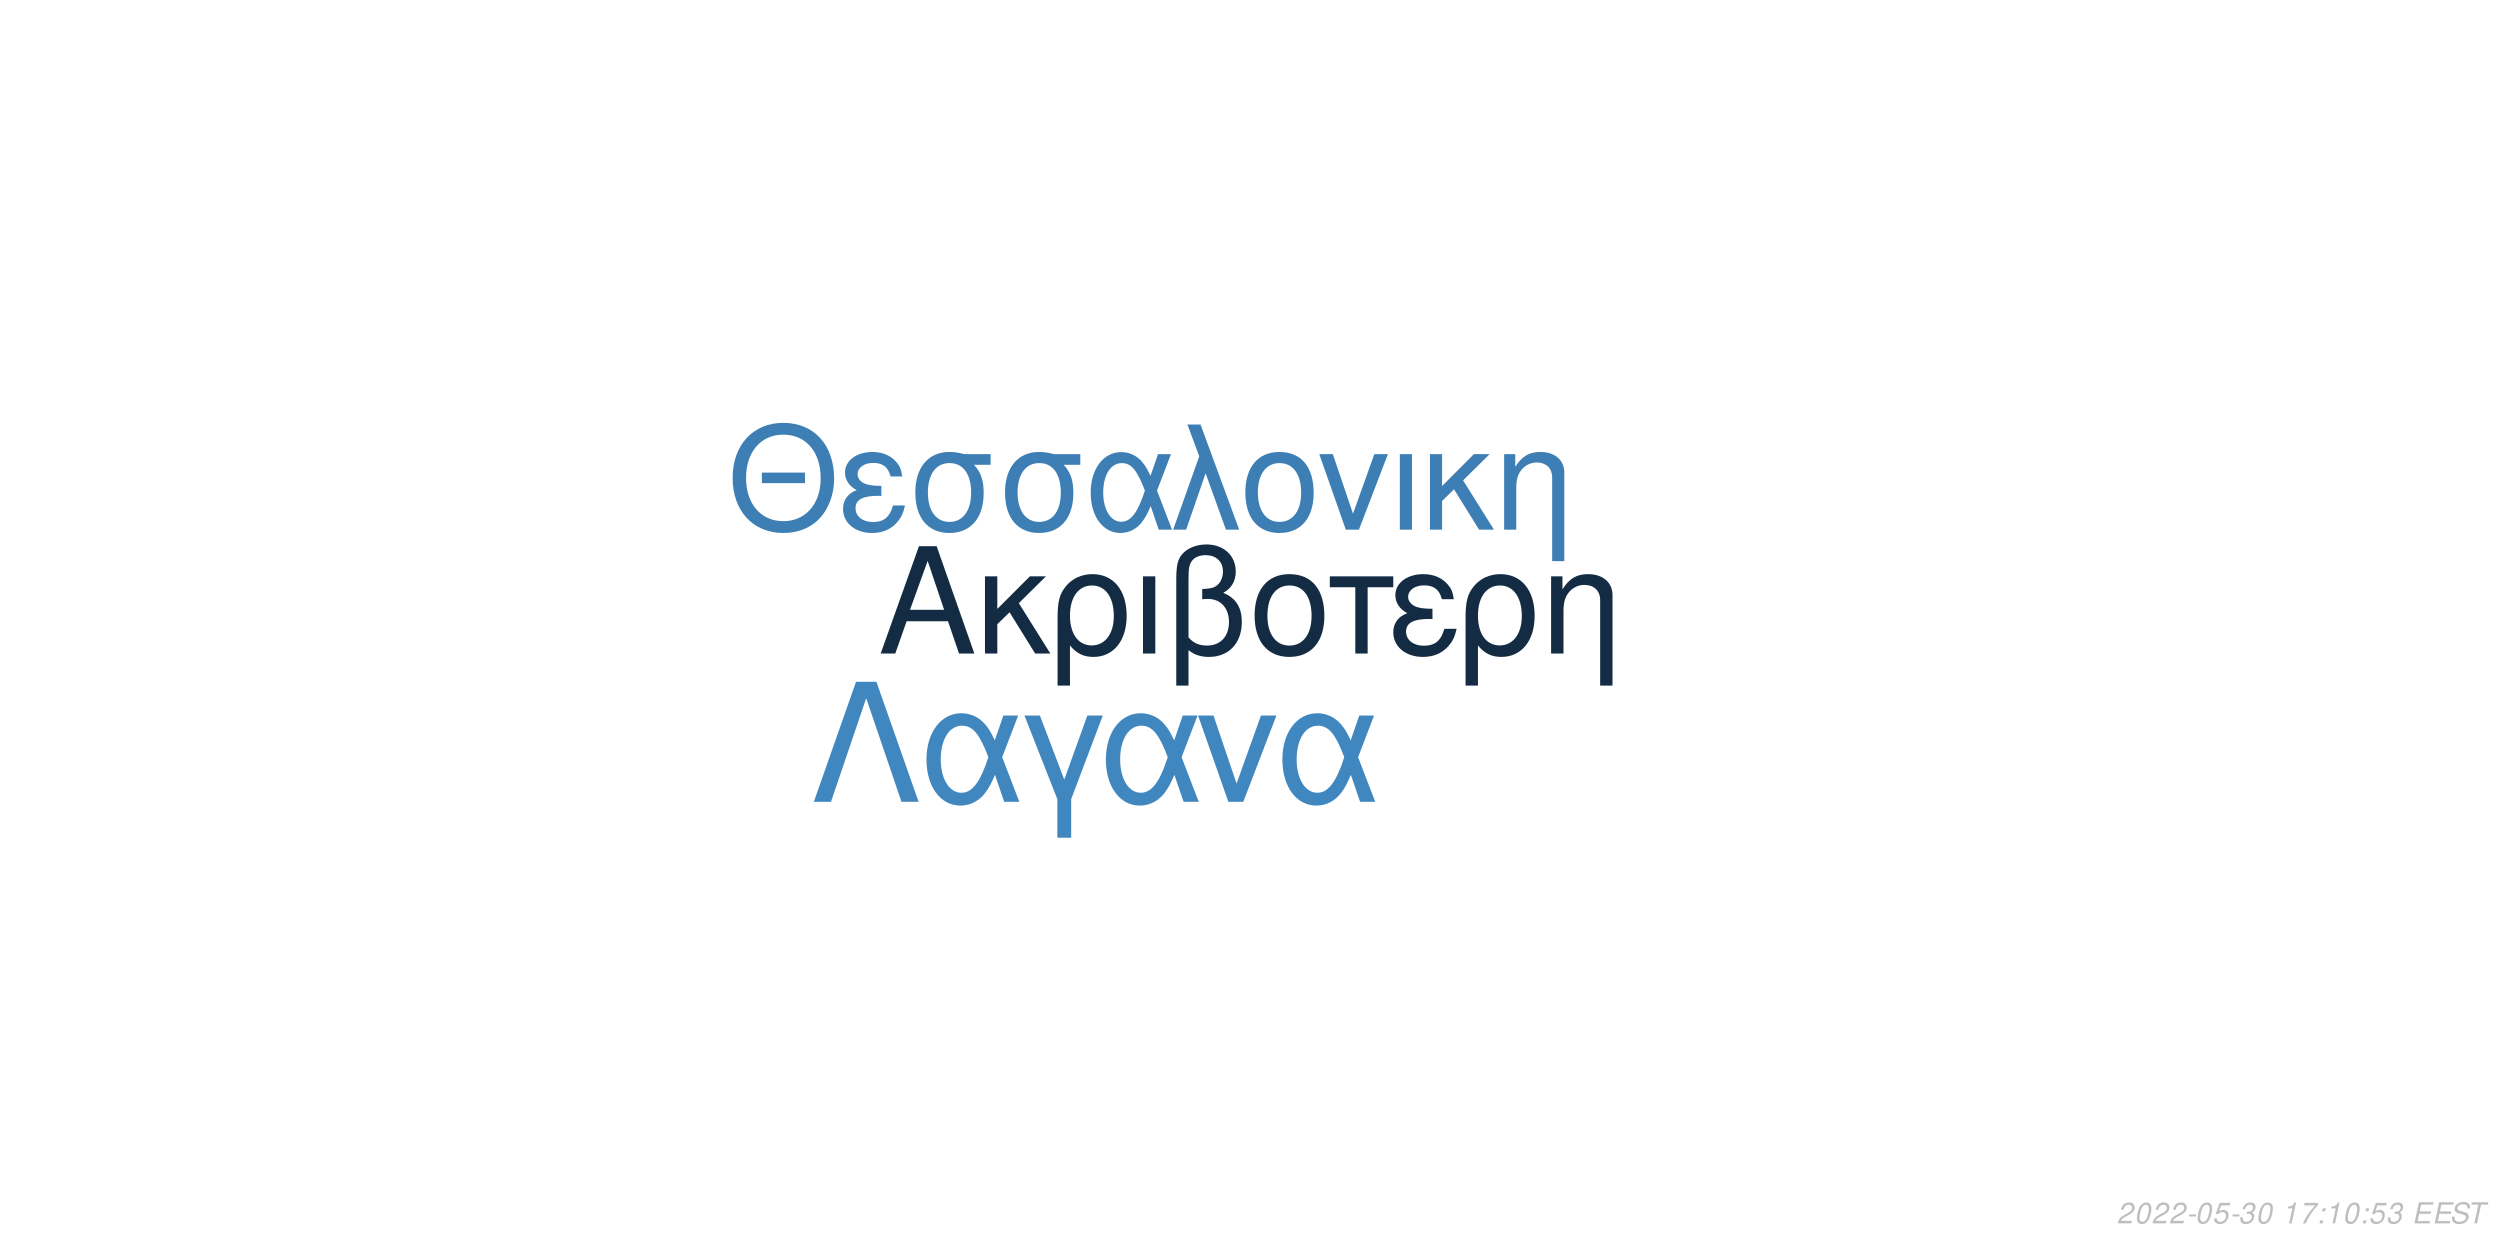
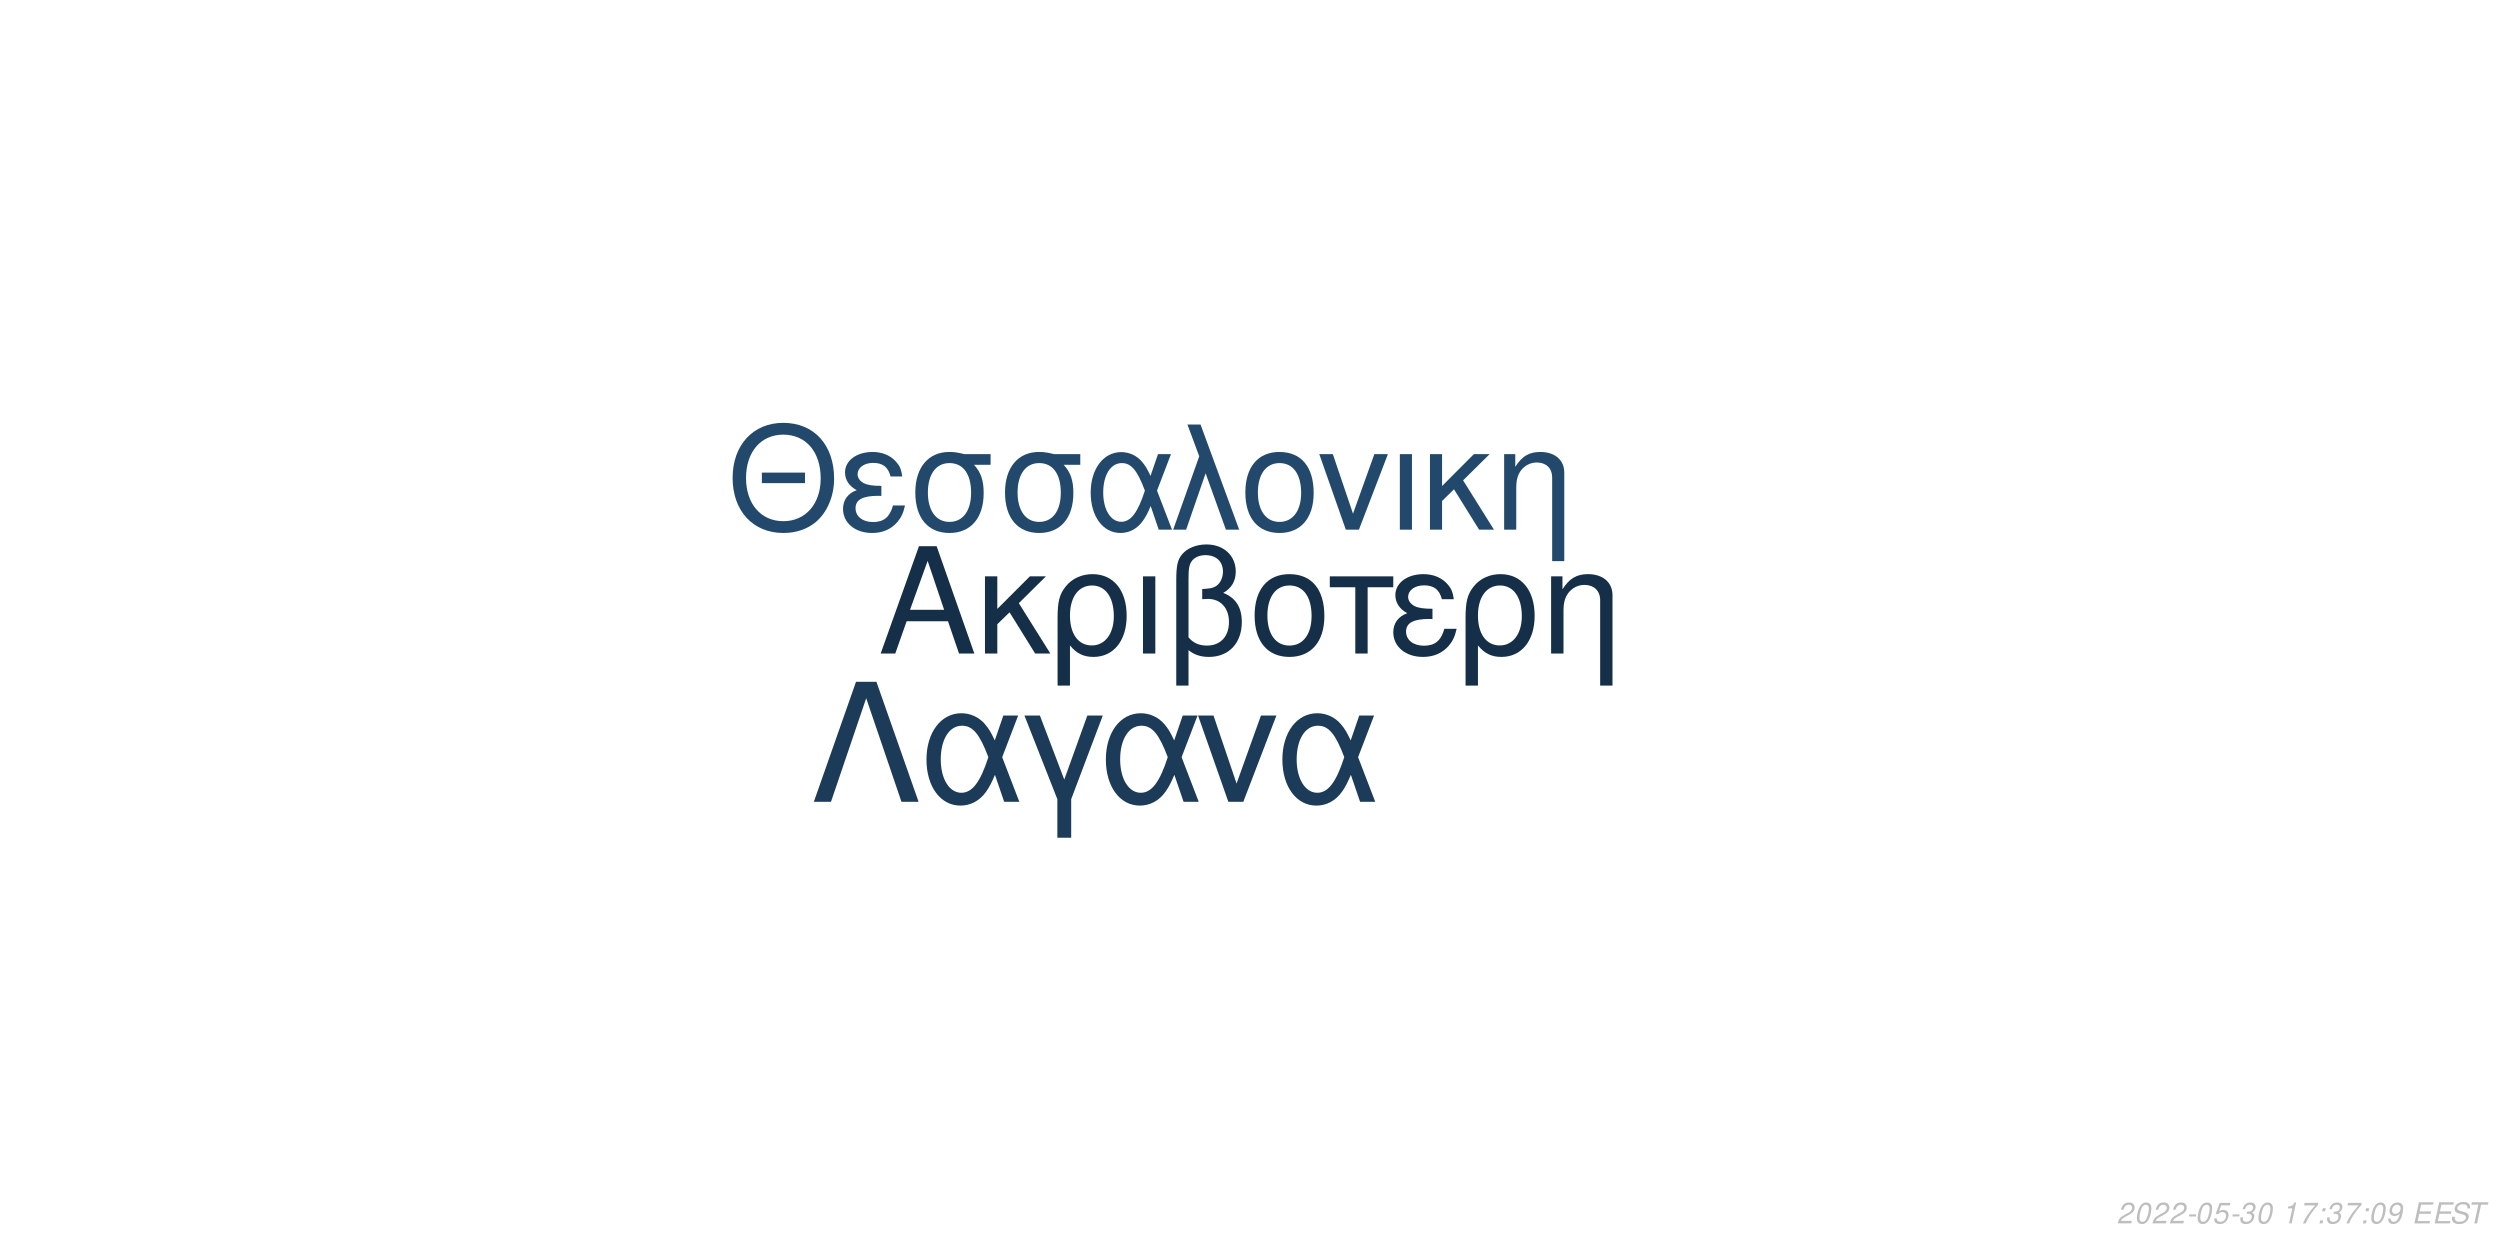
<svg xmlns="http://www.w3.org/2000/svg" xmlns:xlink="http://www.w3.org/1999/xlink" width="864pt" height="432pt" viewBox="0 0 864 432" version="1.1">
  <defs>
    <g>
      <symbol overflow="visible" id="glyph0-0">
        <path style="stroke:none;" d="" />
      </symbol>
      <symbol overflow="visible" id="glyph0-1">
        <path style="stroke:none;" d="M 24.125 -11.141 L 27.938 0 L 33.234 0 L 20.203 -37.094 L 14.094 -37.094 L 0.859 0 L 5.906 0 L 9.828 -11.141 Z M 22.797 -15.109 L 11 -15.109 L 17.094 -32.016 Z M 22.797 -15.109 " />
      </symbol>
      <symbol overflow="visible" id="glyph0-2">
        <path style="stroke:none;" d="M 7.172 -15.422 L 7.172 -26.672 L 2.906 -26.672 L 2.906 0 L 7.172 0 L 7.172 -10.125 L 11.406 -14.25 L 20.25 0 L 25.5 0 L 14.609 -17.406 L 23.969 -26.672 L 18.422 -26.672 Z M 7.172 -15.422 " />
      </symbol>
      <symbol overflow="visible" id="glyph0-3">
        <path style="stroke:none;" d="M 3 11.094 L 7.281 11.094 L 7.281 -2.797 C 9.516 -0.047 11.953 1.172 15.375 1.172 C 22.344 1.172 26.875 -4.422 26.875 -13.031 C 26.875 -21.891 22.297 -27.438 15.062 -27.438 C 11.297 -27.438 7.984 -25.906 5.797 -23.156 C 3.672 -20.516 3 -17.969 3 -12.359 Z M 14.906 -23.516 C 19.547 -23.516 22.438 -19.438 22.438 -12.922 C 22.438 -6.812 19.391 -2.797 14.812 -2.797 C 10.172 -2.797 7.281 -6.766 7.281 -13.125 C 7.281 -19.484 10.234 -23.516 14.906 -23.516 Z M 14.906 -23.516 " />
      </symbol>
      <symbol overflow="visible" id="glyph0-4">
        <path style="stroke:none;" d="M 3.516 0 L 7.781 0 L 7.781 -26.672 L 3.516 -26.672 Z M 3.516 0 " />
      </symbol>
      <symbol overflow="visible" id="glyph0-5">
        <path style="stroke:none;" d="M 4.016 11.094 L 8.25 11.094 L 8.25 -1.172 C 10.172 0.406 12.422 1.172 15.312 1.172 C 22.188 1.172 26.672 -3.609 26.672 -10.891 C 26.672 -15.984 24.578 -19.234 20.25 -20.969 C 23.109 -22.547 24.578 -25.031 24.578 -28.344 C 24.578 -33.844 20.406 -37.703 14.453 -37.703 C 10.938 -37.703 7.734 -36.391 6 -34.25 C 4.484 -32.422 4.016 -30.328 4.016 -25.391 Z M 8.25 -25.656 C 8.25 -29.359 8.5 -30.844 9.469 -32.062 C 10.375 -33.281 12.156 -34 14.094 -34 C 17.812 -34 20.156 -31.812 20.156 -28.297 C 20.156 -25.953 18.984 -23.812 17.297 -23.047 C 16.281 -22.547 15.469 -22.438 12.984 -22.297 L 12.984 -18.781 C 13.734 -18.828 14.344 -18.875 14.969 -18.875 C 19.344 -18.875 22.234 -15.719 22.234 -10.891 C 22.234 -5.906 19.281 -2.75 14.656 -2.75 C 11.953 -2.75 9.922 -3.609 8.25 -5.594 Z M 8.25 -25.656 " />
      </symbol>
      <symbol overflow="visible" id="glyph0-6">
        <path style="stroke:none;" d="M 14.094 -27.438 C 6.562 -27.438 2.094 -22.094 2.094 -13.125 C 2.094 -4.125 6.562 1.172 14.141 1.172 C 21.672 1.172 26.203 -4.172 26.203 -12.922 C 26.203 -22.188 21.828 -27.438 14.094 -27.438 Z M 14.141 -23.516 C 18.938 -23.516 21.781 -19.594 21.781 -12.984 C 21.781 -6.672 18.828 -2.75 14.141 -2.75 C 9.422 -2.75 6.516 -6.672 6.516 -13.125 C 6.516 -19.594 9.422 -23.516 14.141 -23.516 Z M 14.141 -23.516 " />
      </symbol>
      <symbol overflow="visible" id="glyph0-7">
        <path style="stroke:none;" d="M 7.891 0 L 12.156 0 L 12.156 -22.906 L 21.016 -22.906 L 21.016 -26.672 L -0.922 -26.672 L -0.922 -22.906 L 7.891 -22.906 Z M 7.891 0 " />
      </symbol>
      <symbol overflow="visible" id="glyph0-8">
        <path style="stroke:none;" d="M 14.562 -15.469 C 11.344 -15.469 9.562 -15.781 8.297 -16.438 C 6.922 -17.203 6.156 -18.328 6.156 -19.547 C 6.156 -21.891 8.453 -23.562 11.656 -23.562 C 15.062 -23.562 16.953 -22.094 17.812 -18.781 L 21.938 -18.781 C 21.578 -21.266 21.062 -22.5 19.797 -23.922 C 17.812 -26.203 14.906 -27.438 11.453 -27.438 C 5.797 -27.438 1.734 -24.375 1.734 -20.203 C 1.734 -17.609 3.156 -15.375 5.859 -13.938 C 2.797 -12.875 1.016 -10.484 1.016 -7.328 C 1.016 -2.391 5.297 1.172 11.25 1.172 C 14.969 1.172 17.906 -0.109 20.156 -2.641 C 21.578 -4.328 22.297 -5.797 22.906 -8.547 L 18.672 -8.547 C 17.5 -4.422 15.422 -2.703 11.609 -2.703 C 7.938 -2.703 5.438 -4.688 5.438 -7.578 C 5.438 -10.578 7.938 -11.953 13.484 -11.953 C 13.641 -11.953 14.094 -11.953 14.562 -11.906 Z M 14.562 -15.469 " />
      </symbol>
      <symbol overflow="visible" id="glyph0-9">
        <path style="stroke:none;" d="M 3.562 -26.672 L 3.562 0 L 7.844 0 L 7.844 -14.703 C 7.844 -17.906 8.5 -19.891 10.031 -21.531 C 11.406 -22.953 13.188 -23.719 15.062 -23.719 C 18.375 -23.719 20.516 -21.672 20.516 -18.469 L 20.516 11.094 L 24.781 11.094 L 24.781 -20.156 C 24.781 -24.578 21.469 -27.438 16.328 -27.438 C 12.359 -27.438 9.828 -25.906 7.484 -22.188 L 7.484 -26.672 Z M 3.562 -26.672 " />
      </symbol>
      <symbol overflow="visible" id="glyph1-0">
        <path style="stroke:none;" d="" />
      </symbol>
      <symbol overflow="visible" id="glyph1-1">
        <path style="stroke:none;" d="M 26.859 -19.734 L 11.953 -19.734 L 11.953 -16.094 L 26.859 -16.094 Z M 19.328 -36.922 C 8.922 -36.922 1.844 -29.25 1.844 -17.891 C 1.844 -6.484 8.875 1.141 19.391 1.141 C 23.812 1.141 27.703 -0.203 30.641 -2.688 C 34.578 -6.031 36.922 -11.656 36.922 -17.594 C 36.922 -29.297 30 -36.922 19.328 -36.922 Z M 19.328 -32.844 C 27.203 -32.844 32.281 -26.906 32.281 -17.688 C 32.281 -8.922 27.062 -2.938 19.391 -2.938 C 11.609 -2.938 6.484 -8.922 6.484 -17.891 C 6.484 -26.859 11.609 -32.844 19.328 -32.844 Z M 19.328 -32.844 " />
      </symbol>
      <symbol overflow="visible" id="glyph1-2">
        <path style="stroke:none;" d="M 14.25 -15.141 C 11.109 -15.141 9.375 -15.453 8.125 -16.094 C 6.781 -16.844 6.031 -17.938 6.031 -19.141 C 6.031 -21.422 8.266 -23.078 11.406 -23.078 C 14.75 -23.078 16.594 -21.625 17.438 -18.391 L 21.469 -18.391 C 21.125 -20.828 20.625 -22.031 19.391 -23.422 C 17.438 -25.656 14.594 -26.859 11.219 -26.859 C 5.688 -26.859 1.688 -23.875 1.688 -19.781 C 1.688 -17.234 3.094 -15.047 5.734 -13.656 C 2.734 -12.609 1 -10.266 1 -7.172 C 1 -2.344 5.188 1.141 11.016 1.141 C 14.656 1.141 17.547 -0.094 19.734 -2.594 C 21.125 -4.234 21.828 -5.688 22.422 -8.375 L 18.281 -8.375 C 17.141 -4.328 15.094 -2.641 11.359 -2.641 C 7.766 -2.641 5.328 -4.578 5.328 -7.422 C 5.328 -10.359 7.766 -11.703 13.203 -11.703 C 13.359 -11.703 13.797 -11.703 14.25 -11.656 Z M 14.25 -15.141 " />
      </symbol>
      <symbol overflow="visible" id="glyph1-3">
        <path style="stroke:none;" d="M 29 -26.109 L 19.938 -26.109 C 17.594 -26.703 16.438 -26.859 14.703 -26.859 C 7.469 -26.859 2.984 -21.469 2.984 -12.859 C 2.984 -4.031 7.375 1.141 14.797 1.141 C 22.172 1.141 26.609 -4.078 26.609 -12.656 C 26.609 -17.047 25.656 -19.828 23.266 -22.422 L 29 -22.422 Z M 14.797 -23.016 C 19.531 -23.016 22.266 -19.234 22.266 -12.75 C 22.266 -6.531 19.438 -2.688 14.797 -2.688 C 10.172 -2.688 7.328 -6.531 7.328 -12.859 C 7.328 -19.188 10.172 -23.016 14.797 -23.016 Z M 14.797 -23.016 " />
      </symbol>
      <symbol overflow="visible" id="glyph1-4">
        <path style="stroke:none;" d="M 29.344 -26.109 L 24.859 -26.109 L 22.266 -18.578 C 21.125 -21.031 20.484 -22.125 19.328 -23.469 C 17.547 -25.609 14.906 -26.812 12.156 -26.812 C 5.984 -26.812 1.594 -20.984 1.594 -12.812 C 1.594 -4.578 5.828 1.141 11.906 1.141 C 14.953 1.141 17.734 -0.344 19.625 -3.047 C 20.672 -4.531 21.281 -5.688 22.328 -8.172 L 25.109 0 L 29.703 0 L 24.516 -13.5 Z M 20.328 -13.5 C 17.891 -5.922 15.453 -2.734 12.156 -2.734 C 8.516 -2.734 5.922 -6.922 5.922 -12.812 C 5.922 -18.938 8.516 -23.016 12.359 -23.016 C 15.594 -23.016 17.688 -20.531 20.328 -13.5 Z M 20.328 -13.5 " />
      </symbol>
      <symbol overflow="visible" id="glyph1-5">
        <path style="stroke:none;" d="M 1.094 0 L 5.578 0 L 12.312 -19.484 L 19.328 0 L 23.922 0 L 10.562 -36.328 L 6.031 -36.328 L 10.109 -25.359 Z M 1.094 0 " />
      </symbol>
      <symbol overflow="visible" id="glyph1-6">
        <path style="stroke:none;" d="M 13.797 -26.859 C 6.422 -26.859 2.047 -21.625 2.047 -12.859 C 2.047 -4.031 6.422 1.141 13.859 1.141 C 21.234 1.141 25.656 -4.078 25.656 -12.656 C 25.656 -21.719 21.375 -26.859 13.797 -26.859 Z M 13.859 -23.016 C 18.531 -23.016 21.328 -19.188 21.328 -12.703 C 21.328 -6.531 18.438 -2.688 13.859 -2.688 C 9.219 -2.688 6.375 -6.531 6.375 -12.859 C 6.375 -19.188 9.219 -23.016 13.859 -23.016 Z M 13.859 -23.016 " />
      </symbol>
      <symbol overflow="visible" id="glyph1-7">
        <path style="stroke:none;" d="M 14.297 0 L 24.312 -26.109 L 19.625 -26.109 L 12.25 -5.531 L 5.281 -26.109 L 0.594 -26.109 L 9.766 0 Z M 14.297 0 " />
      </symbol>
      <symbol overflow="visible" id="glyph1-8">
        <path style="stroke:none;" d="M 3.438 0 L 7.625 0 L 7.625 -26.109 L 3.438 -26.109 Z M 3.438 0 " />
      </symbol>
      <symbol overflow="visible" id="glyph1-9">
        <path style="stroke:none;" d="M 7.031 -15.094 L 7.031 -26.109 L 2.844 -26.109 L 2.844 0 L 7.031 0 L 7.031 -9.922 L 11.156 -13.953 L 19.828 0 L 24.969 0 L 14.297 -17.047 L 23.469 -26.109 L 18.031 -26.109 Z M 7.031 -15.094 " />
      </symbol>
      <symbol overflow="visible" id="glyph1-10">
        <path style="stroke:none;" d="M 3.484 -26.109 L 3.484 0 L 7.672 0 L 7.672 -14.406 C 7.672 -17.547 8.328 -19.484 9.812 -21.078 C 11.156 -22.469 12.906 -23.219 14.75 -23.219 C 17.984 -23.219 20.078 -21.234 20.078 -18.094 L 20.078 10.859 L 24.266 10.859 L 24.266 -19.734 C 24.266 -24.062 21.031 -26.859 16 -26.859 C 12.109 -26.859 9.609 -25.359 7.328 -21.719 L 7.328 -26.109 Z M 3.484 -26.109 " />
      </symbol>
      <symbol overflow="visible" id="glyph2-0">
        <path style="stroke:none;" d="" />
      </symbol>
      <symbol overflow="visible" id="glyph2-1">
        <path style="stroke:none;" d="M 22.531 -41.484 L 15.484 -41.484 L 0.906 0 L 6.828 0 L 19 -35.797 L 31.188 0 L 37.109 0 Z M 22.531 -41.484 " />
      </symbol>
      <symbol overflow="visible" id="glyph2-2">
        <path style="stroke:none;" d="M 33.516 -29.812 L 28.391 -29.812 L 25.438 -21.219 C 24.125 -24.016 23.391 -25.266 22.078 -26.797 C 20.031 -29.25 17.016 -30.609 13.891 -30.609 C 6.828 -30.609 1.828 -23.953 1.828 -14.625 C 1.828 -5.234 6.656 1.312 13.594 1.312 C 17.078 1.312 20.266 -0.391 22.422 -3.469 C 23.609 -5.172 24.297 -6.484 25.5 -9.328 L 28.688 0 L 33.922 0 L 28 -15.422 Z M 23.219 -15.422 C 20.422 -6.766 17.641 -3.125 13.891 -3.125 C 9.734 -3.125 6.766 -7.906 6.766 -14.625 C 6.766 -21.625 9.734 -26.297 14.109 -26.297 C 17.812 -26.297 20.203 -23.453 23.219 -15.422 Z M 23.219 -15.422 " />
      </symbol>
      <symbol overflow="visible" id="glyph2-3">
        <path style="stroke:none;" d="M 12.062 12.406 L 16.844 12.406 L 16.844 -0.906 L 27.766 -29.812 L 22.422 -29.812 L 14.453 -7.688 L 6.031 -29.812 L 0.688 -29.812 L 12.062 -0.906 Z M 12.062 12.406 " />
      </symbol>
      <symbol overflow="visible" id="glyph2-4">
        <path style="stroke:none;" d="M 16.328 0 L 27.766 -29.812 L 22.422 -29.812 L 14 -6.312 L 6.031 -29.812 L 0.688 -29.812 L 11.156 0 Z M 16.328 0 " />
      </symbol>
      <symbol overflow="visible" id="glyph3-0">
        <path style="stroke:none;" d="" />
      </symbol>
      <symbol overflow="visible" id="glyph3-1">
        <path style="stroke:none;" d="M 5.234 -0.875 L 1.469 -0.875 C 1.641 -1.375 2.203 -1.891 3.109 -2.344 L 4.234 -2.938 C 5.562 -3.625 6.219 -4.469 6.219 -5.484 C 6.219 -5.938 6.062 -6.359 5.797 -6.656 C 5.469 -7.047 4.984 -7.234 4.312 -7.234 C 2.766 -7.234 1.891 -6.453 1.484 -4.734 L 2.375 -4.734 C 2.484 -5.188 2.609 -5.484 2.797 -5.75 C 3.094 -6.203 3.609 -6.453 4.188 -6.453 C 4.891 -6.453 5.344 -6.031 5.344 -5.375 C 5.344 -4.703 4.859 -4.094 4.016 -3.656 L 2.984 -3.125 C 1.234 -2.188 0.797 -1.656 0.344 -0.016 L 5.047 -0.016 Z M 5.234 -0.875 " />
      </symbol>
      <symbol overflow="visible" id="glyph3-2">
        <path style="stroke:none;" d="M 4.203 -7.234 C 3.375 -7.234 2.688 -6.812 2.125 -5.984 C 1.484 -5.047 0.984 -3.188 0.984 -1.734 C 0.984 -1.109 1.172 -0.562 1.484 -0.266 C 1.797 0.047 2.281 0.234 2.766 0.234 C 3.625 0.234 4.281 -0.156 4.859 -1.016 C 5.516 -1.953 6 -3.797 6 -5.266 C 6 -6.5 5.328 -7.234 4.203 -7.234 Z M 4.094 -6.453 C 4.734 -6.453 5.125 -5.984 5.125 -5.156 C 5.125 -4.203 4.781 -2.625 4.406 -1.812 C 3.984 -0.938 3.516 -0.547 2.875 -0.547 C 2.25 -0.547 1.875 -1.031 1.875 -1.828 C 1.875 -2.797 2.203 -4.344 2.594 -5.203 C 2.984 -6.047 3.453 -6.453 4.094 -6.453 Z M 4.094 -6.453 " />
      </symbol>
      <symbol overflow="visible" id="glyph3-3">
        <path style="stroke:none;" d="M 3.516 -3.125 L 1.125 -3.125 L 0.969 -2.406 L 3.359 -2.406 Z M 3.516 -3.125 " />
      </symbol>
      <symbol overflow="visible" id="glyph3-4">
        <path style="stroke:none;" d="M 6.297 -7.094 L 2.594 -7.094 L 1.234 -3.234 L 2.047 -3.234 C 2.656 -3.766 2.938 -3.906 3.531 -3.906 C 4.328 -3.906 4.797 -3.453 4.797 -2.688 C 4.797 -1.438 3.969 -0.547 2.828 -0.547 C 2.031 -0.547 1.609 -0.938 1.578 -1.734 L 0.703 -1.734 L 0.703 -1.516 C 0.703 -0.938 0.844 -0.547 1.188 -0.266 C 1.562 0.062 2.078 0.234 2.703 0.234 C 3.656 0.234 4.391 -0.156 4.984 -0.922 C 5.422 -1.5 5.672 -2.234 5.672 -2.953 C 5.672 -4 4.938 -4.672 3.812 -4.672 C 3.328 -4.672 2.906 -4.547 2.406 -4.234 L 3.109 -6.219 L 6.109 -6.219 Z M 6.297 -7.094 " />
      </symbol>
      <symbol overflow="visible" id="glyph3-5">
        <path style="stroke:none;" d="M 2.922 -3.312 C 3.125 -3.344 3.234 -3.344 3.375 -3.344 C 4.203 -3.344 4.688 -3 4.688 -2.406 C 4.688 -1.312 3.906 -0.547 2.781 -0.547 C 2.047 -0.547 1.594 -0.938 1.594 -1.562 C 1.594 -1.719 1.609 -1.844 1.656 -2.094 L 0.766 -2.094 C 0.734 -1.797 0.719 -1.641 0.719 -1.469 C 0.719 -0.375 1.406 0.234 2.641 0.234 C 3.547 0.234 4.297 -0.078 4.812 -0.656 C 5.266 -1.156 5.562 -1.875 5.562 -2.547 C 5.562 -3.125 5.344 -3.453 4.797 -3.734 C 5.641 -4.234 6.016 -4.844 6.016 -5.734 C 6.016 -6.656 5.312 -7.234 4.203 -7.234 C 3.375 -7.234 2.672 -6.938 2.188 -6.375 C 1.891 -6.031 1.703 -5.641 1.516 -4.906 L 2.391 -4.906 C 2.5 -5.359 2.594 -5.594 2.734 -5.812 C 3.047 -6.234 3.516 -6.453 4.078 -6.453 C 4.734 -6.453 5.141 -6.125 5.141 -5.578 C 5.141 -5.188 5.016 -4.797 4.797 -4.547 C 4.516 -4.234 4 -4.062 3.266 -4.062 L 3.078 -4.062 Z M 2.922 -3.312 " />
      </symbol>
      <symbol overflow="visible" id="glyph3-6">
        <path style="stroke:none;" d="" />
      </symbol>
      <symbol overflow="visible" id="glyph3-7">
        <path style="stroke:none;" d="M 3.703 -5.188 L 2.594 0 L 3.469 0 L 5.016 -7.234 L 4.438 -7.234 C 3.906 -6.156 3.688 -6.016 2.234 -5.812 L 2.109 -5.188 Z M 3.703 -5.188 " />
      </symbol>
      <symbol overflow="visible" id="glyph3-8">
        <path style="stroke:none;" d="M 6.703 -7.094 L 1.953 -7.094 L 1.766 -6.219 L 5.594 -6.219 C 3.344 -3.688 2.266 -2.109 1.375 0 L 2.344 0 C 3.031 -1.906 4.828 -4.594 6.547 -6.281 Z M 6.703 -7.094 " />
      </symbol>
      <symbol overflow="visible" id="glyph3-9">
        <path style="stroke:none;" d="M 2.359 -1.031 L 1.312 -1.031 L 1.094 0 L 2.141 0 Z M 3.266 -5.234 L 2.219 -5.234 L 2 -4.203 L 3.047 -4.203 Z M 3.266 -5.234 " />
      </symbol>
      <symbol overflow="visible" id="glyph3-10">
+         <path style="stroke:none;" d="M 0.844 -1.656 C 0.844 -1.547 0.844 -1.438 0.844 -1.375 C 0.844 -0.406 1.531 0.234 2.578 0.234 C 3.203 0.234 3.766 0.016 4.297 -0.438 C 4.938 -1 5.312 -1.656 5.594 -2.719 C 5.844 -3.672 6.016 -4.766 6.016 -5.375 C 6.016 -5.844 5.844 -6.328 5.547 -6.656 C 5.203 -7.031 4.703 -7.234 4.062 -7.234 C 2.516 -7.234 1.297 -5.938 1.297 -4.266 C 1.297 -3.203 1.984 -2.547 3.047 -2.547 C 3.484 -2.547 3.953 -2.672 4.281 -2.891 C 4.406 -2.984 4.547 -3.078 4.828 -3.344 C 4.438 -1.484 3.703 -0.547 2.703 -0.547 C 2.109 -0.547 1.719 -0.938 1.719 -1.547 L 1.719 -1.656 Z M 3.953 -6.453 C 4.625 -6.453 5.141 -5.953 5.141 -5.281 C 5.141 -4.188 4.312 -3.312 3.297 -3.312 C 2.594 -3.312 2.172 -3.734 2.172 -4.453 C 2.172 -5.562 2.984 -6.453 3.953 -6.453 Z M 3.953 -6.453 " />
+       </symbol>
+       <symbol overflow="visible" id="glyph3-11">
        <path style="stroke:none;" d="M 2.547 -3.312 L 6.5 -3.312 L 6.688 -4.141 L 2.719 -4.141 L 3.219 -6.469 L 7.344 -6.469 L 7.516 -7.297 L 2.453 -7.297 L 0.906 0 L 6.125 0 L 6.297 -0.812 L 2.016 -0.812 Z M 2.547 -3.312 " />
      </symbol>
-       <symbol overflow="visible" id="glyph3-11">
+       <symbol overflow="visible" id="glyph3-12">
        <path style="stroke:none;" d="M 7.062 -5.156 C 7.125 -5.438 7.141 -5.562 7.141 -5.703 C 7.141 -6.156 6.938 -6.594 6.594 -6.891 C 6.188 -7.25 5.656 -7.406 4.875 -7.406 C 3.844 -7.406 3.047 -7.125 2.5 -6.562 C 2.094 -6.141 1.781 -5.438 1.781 -4.922 C 1.781 -4.297 2.219 -3.766 2.891 -3.562 L 4.594 -3.094 C 5.406 -2.859 5.734 -2.578 5.734 -2.094 C 5.734 -1.781 5.547 -1.406 5.266 -1.141 C 4.844 -0.766 4.266 -0.578 3.453 -0.578 C 2.328 -0.578 1.812 -0.984 1.812 -1.906 C 1.812 -2.047 1.812 -2.125 1.844 -2.312 L 0.984 -2.312 C 0.906 -2.062 0.891 -1.906 0.891 -1.688 C 0.891 -0.484 1.797 0.234 3.297 0.234 C 4.359 0.234 5.234 -0.062 5.812 -0.609 C 6.344 -1.078 6.688 -1.797 6.688 -2.375 C 6.688 -2.641 6.609 -2.906 6.453 -3.156 C 6.234 -3.5 5.938 -3.703 5.469 -3.828 L 3.75 -4.312 C 2.984 -4.547 2.734 -4.734 2.734 -5.188 C 2.734 -5.547 2.875 -5.844 3.188 -6.109 C 3.547 -6.438 4.031 -6.594 4.703 -6.594 C 5.266 -6.594 5.688 -6.484 5.906 -6.297 C 6.094 -6.125 6.219 -5.797 6.219 -5.516 C 6.219 -5.422 6.203 -5.344 6.188 -5.156 Z M 7.062 -5.156 " />
      </symbol>
-       <symbol overflow="visible" id="glyph3-12">
+       <symbol overflow="visible" id="glyph3-13">
        <path style="stroke:none;" d="M 4.938 -6.469 L 7.312 -6.469 L 7.484 -7.297 L 1.75 -7.297 L 1.578 -6.469 L 3.984 -6.469 L 2.609 0 L 3.547 0 Z M 4.938 -6.469 " />
      </symbol>
    </g>
  </defs>
  <g id="surface1">
    <rect x="0" y="0" width="864" height="432" style="fill:rgb(100%,100%,100%);fill-opacity:1;stroke:none;" />
-     <g style="fill:rgb(7.451%,17.255%,26.667%);fill-opacity:1;">
+     <g style="fill:rgb(8.235%,18.431%,28.627%);fill-opacity:1;">
      <use xlink:href="#glyph0-1" x="303.5" y="225.861" />
      <use xlink:href="#glyph0-2" x="337.5" y="225.861" />
      <use xlink:href="#glyph0-3" x="362.5" y="225.861" />
      <use xlink:href="#glyph0-4" x="391.5" y="225.861" />
      <use xlink:href="#glyph0-5" x="402.5" y="225.861" />
      <use xlink:href="#glyph0-6" x="431.5" y="225.861" />
      <use xlink:href="#glyph0-7" x="460.5" y="225.861" />
      <use xlink:href="#glyph0-8" x="480.5" y="225.861" />
      <use xlink:href="#glyph0-3" x="503.5" y="225.861" />
      <use xlink:href="#glyph0-9" x="532.5" y="225.861" />
    </g>
-     <g style="fill:rgb(23.922%,49.804%,70.588%);fill-opacity:1;">
+     <g style="fill:rgb(13.333%,28.627%,42.353%);fill-opacity:1;">
      <use xlink:href="#glyph1-1" x="251.348" y="183.058" />
      <use xlink:href="#glyph1-2" x="290.348" y="183.058" />
      <use xlink:href="#glyph1-3" x="313.348" y="183.058" />
      <use xlink:href="#glyph1-3" x="344.348" y="183.058" />
      <use xlink:href="#glyph1-4" x="375.348" y="183.058" />
      <use xlink:href="#glyph1-5" x="404.348" y="183.058" />
      <use xlink:href="#glyph1-6" x="428.348" y="183.058" />
      <use xlink:href="#glyph1-7" x="455.348" y="183.058" />
      <use xlink:href="#glyph1-8" x="480.348" y="183.058" />
      <use xlink:href="#glyph1-9" x="491.348" y="183.058" />
      <use xlink:href="#glyph1-10" x="516.348" y="183.058" />
    </g>
-     <g style="fill:rgb(25.49%,52.941%,74.902%);fill-opacity:1;">
+     <g style="fill:rgb(10.588%,23.137%,34.51%);fill-opacity:1;">
      <use xlink:href="#glyph2-1" x="280.359" y="277.105" />
      <use xlink:href="#glyph2-2" x="318.359" y="277.105" />
      <use xlink:href="#glyph2-3" x="353.359" y="277.105" />
      <use xlink:href="#glyph2-2" x="380.359" y="277.105" />
      <use xlink:href="#glyph2-4" x="413.359" y="277.105" />
      <use xlink:href="#glyph2-2" x="441.359" y="277.105" />
    </g>
    <g style="fill:rgb(74.51%,74.51%,74.51%);fill-opacity:1;">
      <use xlink:href="#glyph3-1" x="731.52" y="422.81" />
      <use xlink:href="#glyph3-2" x="737.52" y="422.81" />
      <use xlink:href="#glyph3-1" x="743.52" y="422.81" />
      <use xlink:href="#glyph3-1" x="749.52" y="422.81" />
      <use xlink:href="#glyph3-3" x="755.52" y="422.81" />
      <use xlink:href="#glyph3-2" x="758.52" y="422.81" />
      <use xlink:href="#glyph3-4" x="764.52" y="422.81" />
      <use xlink:href="#glyph3-3" x="770.52" y="422.81" />
      <use xlink:href="#glyph3-5" x="773.52" y="422.81" />
      <use xlink:href="#glyph3-2" x="779.52" y="422.81" />
      <use xlink:href="#glyph3-6" x="785.52" y="422.81" />
      <use xlink:href="#glyph3-7" x="788.52" y="422.81" />
      <use xlink:href="#glyph3-8" x="794.52" y="422.81" />
      <use xlink:href="#glyph3-9" x="800.52" y="422.81" />
-       <use xlink:href="#glyph3-7" x="803.52" y="422.81" />
-       <use xlink:href="#glyph3-2" x="809.52" y="422.81" />
+       <use xlink:href="#glyph3-5" x="803.52" y="422.81" />
+       <use xlink:href="#glyph3-8" x="809.52" y="422.81" />
      <use xlink:href="#glyph3-9" x="815.52" y="422.81" />
-       <use xlink:href="#glyph3-4" x="818.52" y="422.81" />
-       <use xlink:href="#glyph3-5" x="824.52" y="422.81" />
+       <use xlink:href="#glyph3-2" x="818.52" y="422.81" />
+       <use xlink:href="#glyph3-10" x="824.52" y="422.81" />
      <use xlink:href="#glyph3-6" x="830.52" y="422.81" />
-       <use xlink:href="#glyph3-10" x="833.52" y="422.81" />
-       <use xlink:href="#glyph3-10" x="840.52" y="422.81" />
-       <use xlink:href="#glyph3-11" x="846.52" y="422.81" />
-       <use xlink:href="#glyph3-12" x="852.52" y="422.81" />
+       <use xlink:href="#glyph3-11" x="833.52" y="422.81" />
+       <use xlink:href="#glyph3-11" x="840.52" y="422.81" />
+       <use xlink:href="#glyph3-12" x="846.52" y="422.81" />
+       <use xlink:href="#glyph3-13" x="852.52" y="422.81" />
    </g>
  </g>
</svg>
